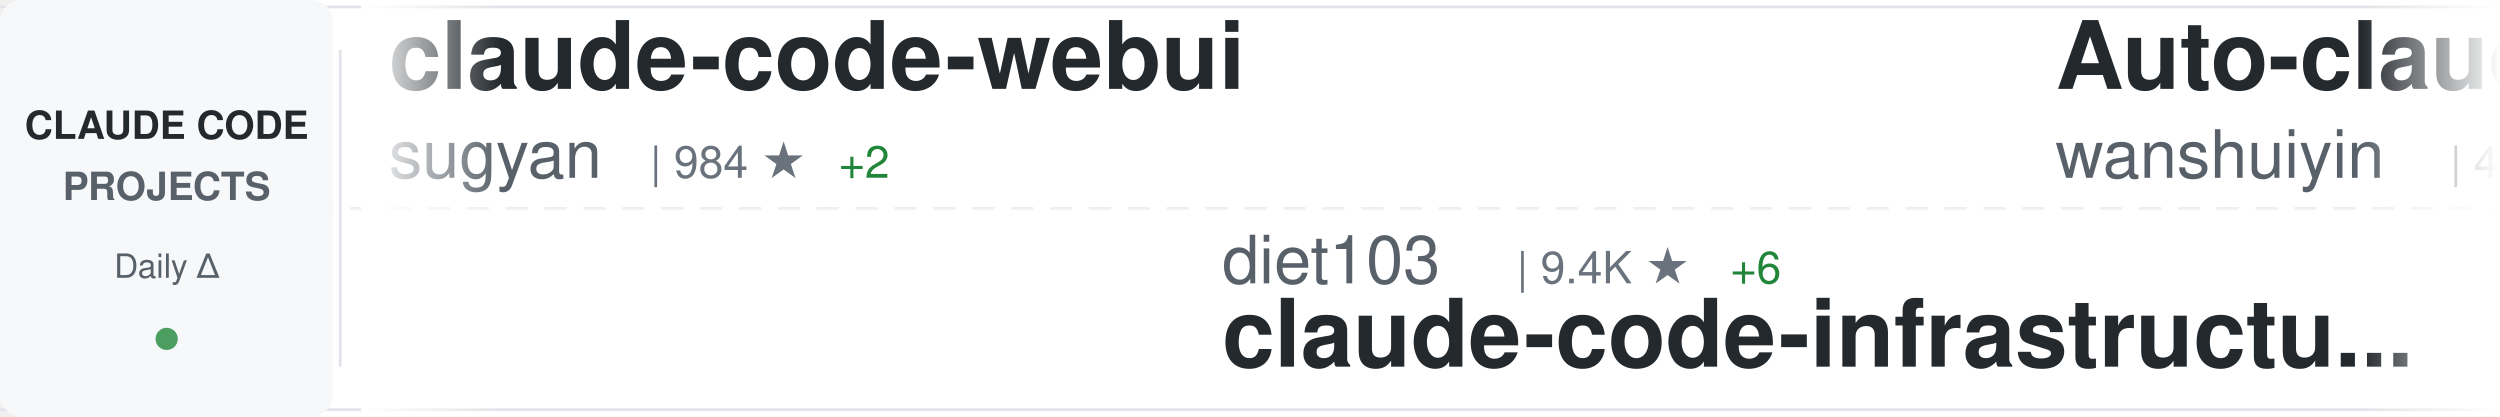
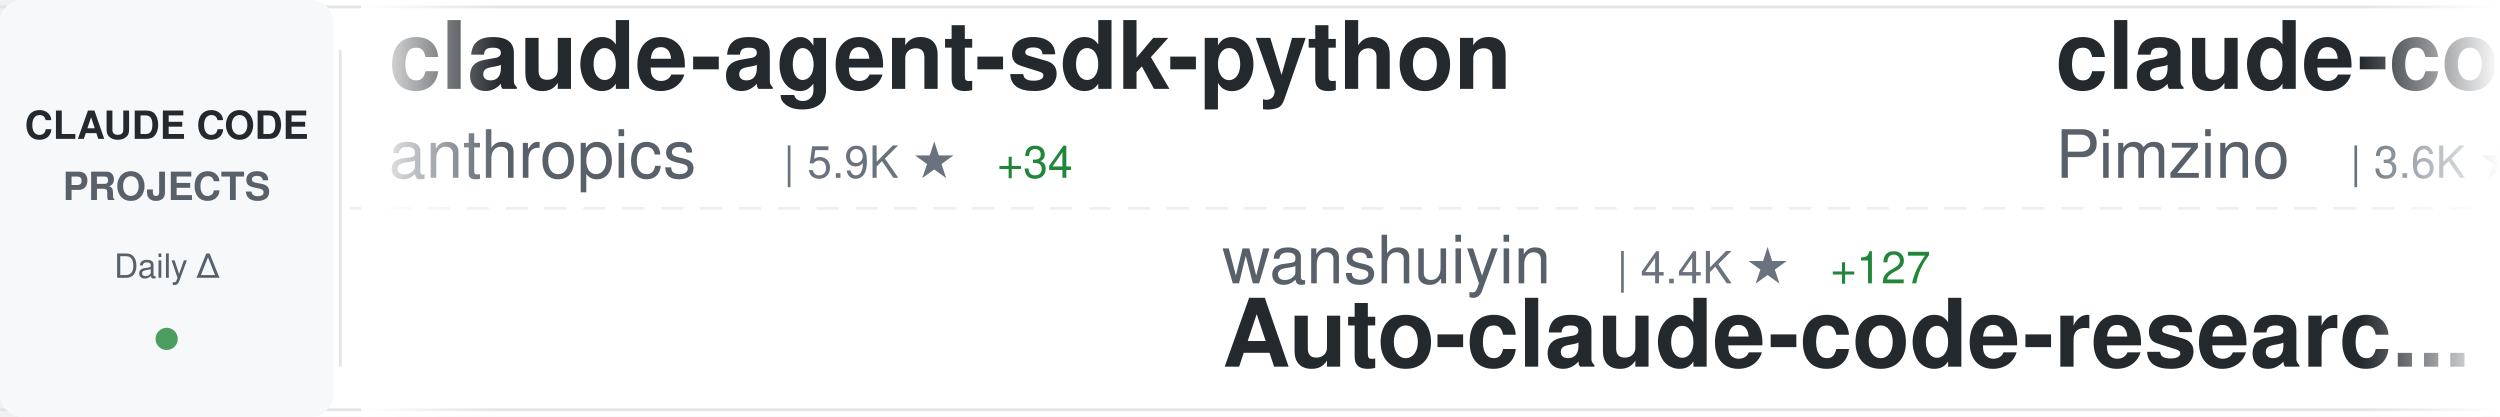
<svg xmlns="http://www.w3.org/2000/svg" width="900" height="150">
  <defs>
    <linearGradient id="awesomeLeftFade" x1="0%" y1="0%" x2="100%" y2="0%">
      <stop offset="0%" style="stop-color:#ffffff;stop-opacity:1" />
      <stop offset="100%" style="stop-color:#ffffff;stop-opacity:0" />
    </linearGradient>
    <linearGradient id="awesomeRightFade" x1="0%" y1="0%" x2="100%" y2="0%">
      <stop offset="0%" style="stop-color:#ffffff;stop-opacity:0" />
      <stop offset="100%" style="stop-color:#ffffff;stop-opacity:1" />
    </linearGradient>
  </defs>
  <rect width="900" height="150" fill="#ffffff" rx="8" />
  <rect x="0" y="2" width="900" height="1" fill="#e1e4e8" />
  <rect x="0" y="147" width="900" height="1" fill="#e1e4e8" />
  <line x1="0" y1="75" x2="900" y2="75" stroke="#e1e4e8" stroke-width="1" stroke-dasharray="8 6" opacity="0.6" />
  <rect x="0" y="0" width="120" height="150" fill="#f6f8fa" rx="8" />
  <text x="60" y="50" font-family="-apple-system, BlinkMacSystemFont, 'Segoe UI', Helvetica, Arial, sans-serif" font-size="14" font-weight="600" fill="#24292e" text-anchor="middle">CLAUDE CODE</text>
  <text x="60" y="72" font-family="-apple-system, BlinkMacSystemFont, 'Segoe UI', Helvetica, Arial, sans-serif" font-size="14" font-weight="600" fill="#586069" text-anchor="middle">PROJECTS</text>
  <text x="60" y="100" font-family="-apple-system, BlinkMacSystemFont, 'Segoe UI', Helvetica, Arial, sans-serif" font-size="12" font-weight="500" fill="#586069" text-anchor="middle">Daily Δ</text>
  <circle cx="60" cy="122" r="4" fill="#22863a" opacity="0.8" />
  <rect x="122" y="18" width="1" height="114" fill="#e1e4e8" />
  <clipPath id="awesomeTickerClip">
    <rect x="130" y="0" width="770" height="150" />
  </clipPath>
  <g clip-path="url(#awesomeTickerClip)">
    <g id="awesomeTickerItems">
      <animateTransform attributeName="transform" attributeType="XML" type="translate" from="0 0" to="-3000 0" dur="54s" repeatCount="indefinite" />
      <g transform="translate(0, 0)">
-         <text x="140" y="32" font-family="-apple-system, BlinkMacSystemFont, 'Segoe UI', Helvetica, Arial, sans-serif" font-size="34" font-weight="600" fill="#24292e">claude-code-webui</text>
-         <text x="140" y="64" font-family="-apple-system, BlinkMacSystemFont, 'Segoe UI', Helvetica, Arial, sans-serif" font-size="24" font-weight="400" fill="#586069">sugyan</text>
-         <text x="234" y="64" font-family="-apple-system, BlinkMacSystemFont, 'Segoe UI', Helvetica, Arial, sans-serif" font-size="16" font-weight="500" fill="#6a737d">| 984 ★</text>
-         <text x="302" y="64" font-family="-apple-system, BlinkMacSystemFont, 'Segoe UI', Helvetica, Arial, sans-serif" font-size="16" font-weight="500" fill="#22863a"> +2</text>
+         <text x="140" y="32" font-family="-apple-system, BlinkMacSystemFont, 'Segoe UI', Helvetica, Arial, sans-serif" font-size="34" font-weight="600" fill="#24292e">claude-agent-sdk-python</text>
+         <text x="140" y="64" font-family="-apple-system, BlinkMacSystemFont, 'Segoe UI', Helvetica, Arial, sans-serif" font-size="24" font-weight="400" fill="#586069">anthropics</text>
+         <text x="282" y="64" font-family="-apple-system, BlinkMacSystemFont, 'Segoe UI', Helvetica, Arial, sans-serif" font-size="16" font-weight="500" fill="#6a737d">| 5.9K ★</text>
+         <text x="359" y="64" font-family="-apple-system, BlinkMacSystemFont, 'Segoe UI', Helvetica, Arial, sans-serif" font-size="16" font-weight="500" fill="#22863a"> +34</text>
      </g>
      <g transform="translate(300, 0)">
-         <text x="140" y="102" font-family="-apple-system, BlinkMacSystemFont, 'Segoe UI', Helvetica, Arial, sans-serif" font-size="24" font-weight="400" fill="#586069">diet103</text>
-         <text x="246" y="102" font-family="-apple-system, BlinkMacSystemFont, 'Segoe UI', Helvetica, Arial, sans-serif" font-size="16" font-weight="500" fill="#6a737d">| 9.4K ★</text>
-         <text x="323" y="102" font-family="-apple-system, BlinkMacSystemFont, 'Segoe UI', Helvetica, Arial, sans-serif" font-size="16" font-weight="500" fill="#22863a"> +6</text>
-         <text x="140" y="132" font-family="-apple-system, BlinkMacSystemFont, 'Segoe UI', Helvetica, Arial, sans-serif" font-size="34" font-weight="600" fill="#24292e">claude-code-infrastructu...</text>
+         <text x="140" y="102" font-family="-apple-system, BlinkMacSystemFont, 'Segoe UI', Helvetica, Arial, sans-serif" font-size="24" font-weight="400" fill="#586069">wanshuiyin</text>
+         <text x="282" y="102" font-family="-apple-system, BlinkMacSystemFont, 'Segoe UI', Helvetica, Arial, sans-serif" font-size="16" font-weight="500" fill="#6a737d">| 4.4K ★</text>
+         <text x="359" y="102" font-family="-apple-system, BlinkMacSystemFont, 'Segoe UI', Helvetica, Arial, sans-serif" font-size="16" font-weight="500" fill="#22863a"> +127</text>
+         <text x="140" y="132" font-family="-apple-system, BlinkMacSystemFont, 'Segoe UI', Helvetica, Arial, sans-serif" font-size="34" font-weight="600" fill="#24292e">Auto-claude-code-researc...</text>
      </g>
      <g transform="translate(600, 0)">
-         <text x="140" y="32" font-family="-apple-system, BlinkMacSystemFont, 'Segoe UI', Helvetica, Arial, sans-serif" font-size="34" font-weight="600" fill="#24292e">Auto-claude-code-researc...</text>
-         <text x="140" y="64" font-family="-apple-system, BlinkMacSystemFont, 'Segoe UI', Helvetica, Arial, sans-serif" font-size="24" font-weight="400" fill="#586069">wanshuiyin</text>
-         <text x="282" y="64" font-family="-apple-system, BlinkMacSystemFont, 'Segoe UI', Helvetica, Arial, sans-serif" font-size="16" font-weight="500" fill="#6a737d">| 4.4K ★</text>
-         <text x="359" y="64" font-family="-apple-system, BlinkMacSystemFont, 'Segoe UI', Helvetica, Arial, sans-serif" font-size="16" font-weight="500" fill="#22863a"> +141</text>
+         <text x="140" y="32" font-family="-apple-system, BlinkMacSystemFont, 'Segoe UI', Helvetica, Arial, sans-serif" font-size="34" font-weight="600" fill="#24292e">claude-code-spec-workflo...</text>
+         <text x="140" y="64" font-family="-apple-system, BlinkMacSystemFont, 'Segoe UI', Helvetica, Arial, sans-serif" font-size="24" font-weight="400" fill="#586069">Pimzino</text>
+         <text x="246" y="64" font-family="-apple-system, BlinkMacSystemFont, 'Segoe UI', Helvetica, Arial, sans-serif" font-size="16" font-weight="500" fill="#6a737d">| 3.6K ★</text>
+         <text x="323" y="64" font-family="-apple-system, BlinkMacSystemFont, 'Segoe UI', Helvetica, Arial, sans-serif" font-size="16" font-weight="500" fill="#22863a"> +5</text>
      </g>
      <g transform="translate(900, 0)">
-         <text x="140" y="102" font-family="-apple-system, BlinkMacSystemFont, 'Segoe UI', Helvetica, Arial, sans-serif" font-size="24" font-weight="400" fill="#586069">alirezarezvani</text>
-         <text x="330" y="102" font-family="-apple-system, BlinkMacSystemFont, 'Segoe UI', Helvetica, Arial, sans-serif" font-size="16" font-weight="500" fill="#6a737d">| 650 ★</text>
-         <text x="398" y="102" font-family="-apple-system, BlinkMacSystemFont, 'Segoe UI', Helvetica, Arial, sans-serif" font-size="16" font-weight="500" fill="#22863a"> +2</text>
-         <text x="140" y="132" font-family="-apple-system, BlinkMacSystemFont, 'Segoe UI', Helvetica, Arial, sans-serif" font-size="34" font-weight="600" fill="#24292e">claude-code-tresor</text>
+         <text x="140" y="102" font-family="-apple-system, BlinkMacSystemFont, 'Segoe UI', Helvetica, Arial, sans-serif" font-size="24" font-weight="400" fill="#586069">jarrodwatts</text>
+         <text x="294" y="102" font-family="-apple-system, BlinkMacSystemFont, 'Segoe UI', Helvetica, Arial, sans-serif" font-size="16" font-weight="500" fill="#6a737d">| 1.0K ★</text>
+         <text x="371" y="102" font-family="-apple-system, BlinkMacSystemFont, 'Segoe UI', Helvetica, Arial, sans-serif" font-size="16" font-weight="500" fill="#22863a"> +2</text>
+         <text x="140" y="132" font-family="-apple-system, BlinkMacSystemFont, 'Segoe UI', Helvetica, Arial, sans-serif" font-size="34" font-weight="600" fill="#24292e">claude-code-config</text>
      </g>
      <g transform="translate(1200, 0)">
-         <text x="140" y="32" font-family="-apple-system, BlinkMacSystemFont, 'Segoe UI', Helvetica, Arial, sans-serif" font-size="34" font-weight="600" fill="#24292e">claude-code-config</text>
-         <text x="140" y="64" font-family="-apple-system, BlinkMacSystemFont, 'Segoe UI', Helvetica, Arial, sans-serif" font-size="24" font-weight="400" fill="#586069">jarrodwatts</text>
-         <text x="294" y="64" font-family="-apple-system, BlinkMacSystemFont, 'Segoe UI', Helvetica, Arial, sans-serif" font-size="16" font-weight="500" fill="#6a737d">| 1.0K ★</text>
-         <text x="371" y="64" font-family="-apple-system, BlinkMacSystemFont, 'Segoe UI', Helvetica, Arial, sans-serif" font-size="16" font-weight="500" fill="#22863a"> +2</text>
+         <text x="140" y="32" font-family="-apple-system, BlinkMacSystemFont, 'Segoe UI', Helvetica, Arial, sans-serif" font-size="34" font-weight="600" fill="#24292e">claude-code-guide</text>
+         <text x="140" y="64" font-family="-apple-system, BlinkMacSystemFont, 'Segoe UI', Helvetica, Arial, sans-serif" font-size="24" font-weight="400" fill="#586069">Cranot</text>
+         <text x="234" y="64" font-family="-apple-system, BlinkMacSystemFont, 'Segoe UI', Helvetica, Arial, sans-serif" font-size="16" font-weight="500" fill="#6a737d">| 2.5K ★</text>
+         <text x="311" y="64" font-family="-apple-system, BlinkMacSystemFont, 'Segoe UI', Helvetica, Arial, sans-serif" font-size="16" font-weight="500" fill="#22863a"> +5</text>
      </g>
      <g transform="translate(1500, 0)">
-         <text x="140" y="102" font-family="-apple-system, BlinkMacSystemFont, 'Segoe UI', Helvetica, Arial, sans-serif" font-size="24" font-weight="400" fill="#586069">ChrisWiles</text>
-         <text x="282" y="102" font-family="-apple-system, BlinkMacSystemFont, 'Segoe UI', Helvetica, Arial, sans-serif" font-size="16" font-weight="500" fill="#6a737d">| 5.6K ★</text>
-         <text x="359" y="102" font-family="-apple-system, BlinkMacSystemFont, 'Segoe UI', Helvetica, Arial, sans-serif" font-size="16" font-weight="500" fill="#22863a"> +11</text>
-         <text x="140" y="132" font-family="-apple-system, BlinkMacSystemFont, 'Segoe UI', Helvetica, Arial, sans-serif" font-size="34" font-weight="600" fill="#24292e">claude-code-showcase</text>
+         <text x="140" y="102" font-family="-apple-system, BlinkMacSystemFont, 'Segoe UI', Helvetica, Arial, sans-serif" font-size="24" font-weight="400" fill="#586069">slopus</text>
+         <text x="234" y="102" font-family="-apple-system, BlinkMacSystemFont, 'Segoe UI', Helvetica, Arial, sans-serif" font-size="16" font-weight="500" fill="#6a737d">| 16.5K ★</text>
+         <text x="320" y="102" font-family="-apple-system, BlinkMacSystemFont, 'Segoe UI', Helvetica, Arial, sans-serif" font-size="16" font-weight="500" fill="#22863a"> +164</text>
+         <text x="140" y="132" font-family="-apple-system, BlinkMacSystemFont, 'Segoe UI', Helvetica, Arial, sans-serif" font-size="34" font-weight="600" fill="#24292e">happy</text>
      </g>
      <g transform="translate(1800, 0)">
-         <text x="140" y="32" font-family="-apple-system, BlinkMacSystemFont, 'Segoe UI', Helvetica, Arial, sans-serif" font-size="34" font-weight="600" fill="#24292e">oh-my-claudecode</text>
-         <text x="140" y="64" font-family="-apple-system, BlinkMacSystemFont, 'Segoe UI', Helvetica, Arial, sans-serif" font-size="24" font-weight="400" fill="#586069">Yeachan-Heo</text>
-         <text x="294" y="64" font-family="-apple-system, BlinkMacSystemFont, 'Segoe UI', Helvetica, Arial, sans-serif" font-size="16" font-weight="500" fill="#6a737d">| 14.0K ★</text>
-         <text x="380" y="64" font-family="-apple-system, BlinkMacSystemFont, 'Segoe UI', Helvetica, Arial, sans-serif" font-size="16" font-weight="500" fill="#22863a"> +1.3K</text>
+         <text x="140" y="32" font-family="-apple-system, BlinkMacSystemFont, 'Segoe UI', Helvetica, Arial, sans-serif" font-size="34" font-weight="600" fill="#24292e">claude-code-mcp</text>
+         <text x="140" y="64" font-family="-apple-system, BlinkMacSystemFont, 'Segoe UI', Helvetica, Arial, sans-serif" font-size="24" font-weight="400" fill="#586069">steipete</text>
+         <text x="258" y="64" font-family="-apple-system, BlinkMacSystemFont, 'Segoe UI', Helvetica, Arial, sans-serif" font-size="16" font-weight="500" fill="#6a737d">| 1.2K ★</text>
+         <text x="335" y="64" font-family="-apple-system, BlinkMacSystemFont, 'Segoe UI', Helvetica, Arial, sans-serif" font-size="16" font-weight="500" fill="#22863a"> +2</text>
      </g>
      <g transform="translate(2100, 0)">
-         <text x="140" y="102" font-family="-apple-system, BlinkMacSystemFont, 'Segoe UI', Helvetica, Arial, sans-serif" font-size="24" font-weight="400" fill="#586069">severity1</text>
-         <text x="270" y="102" font-family="-apple-system, BlinkMacSystemFont, 'Segoe UI', Helvetica, Arial, sans-serif" font-size="16" font-weight="500" fill="#6a737d">| 1.3K ★</text>
-         <text x="347" y="102" font-family="-apple-system, BlinkMacSystemFont, 'Segoe UI', Helvetica, Arial, sans-serif" font-size="16" font-weight="500" fill="#22863a"> +4</text>
-         <text x="140" y="132" font-family="-apple-system, BlinkMacSystemFont, 'Segoe UI', Helvetica, Arial, sans-serif" font-size="34" font-weight="600" fill="#24292e">claude-code-prompt-impro...</text>
+         <text x="140" y="102" font-family="-apple-system, BlinkMacSystemFont, 'Segoe UI', Helvetica, Arial, sans-serif" font-size="24" font-weight="400" fill="#586069">winfunc</text>
+         <text x="246" y="102" font-family="-apple-system, BlinkMacSystemFont, 'Segoe UI', Helvetica, Arial, sans-serif" font-size="16" font-weight="500" fill="#6a737d">| 21.2K ★</text>
+         <text x="332" y="102" font-family="-apple-system, BlinkMacSystemFont, 'Segoe UI', Helvetica, Arial, sans-serif" font-size="16" font-weight="500" fill="#22863a"> +17</text>
+         <text x="140" y="132" font-family="-apple-system, BlinkMacSystemFont, 'Segoe UI', Helvetica, Arial, sans-serif" font-size="34" font-weight="600" fill="#24292e">opcode</text>
      </g>
      <g transform="translate(2400, 0)">
-         <text x="140" y="32" font-family="-apple-system, BlinkMacSystemFont, 'Segoe UI', Helvetica, Arial, sans-serif" font-size="34" font-weight="600" fill="#24292e">wechat-bot</text>
-         <text x="140" y="64" font-family="-apple-system, BlinkMacSystemFont, 'Segoe UI', Helvetica, Arial, sans-serif" font-size="24" font-weight="400" fill="#586069">cixingguangming55555</text>
-         <text x="402" y="64" font-family="-apple-system, BlinkMacSystemFont, 'Segoe UI', Helvetica, Arial, sans-serif" font-size="16" font-weight="500" fill="#6a737d">| 2.5K ★</text>
-         <text x="479" y="64" font-family="-apple-system, BlinkMacSystemFont, 'Segoe UI', Helvetica, Arial, sans-serif" font-size="16" font-weight="500" fill="#22863a"> +1</text>
+         <text x="140" y="32" font-family="-apple-system, BlinkMacSystemFont, 'Segoe UI', Helvetica, Arial, sans-serif" font-size="34" font-weight="600" fill="#24292e">claude-code-hooks-multi-...</text>
+         <text x="140" y="64" font-family="-apple-system, BlinkMacSystemFont, 'Segoe UI', Helvetica, Arial, sans-serif" font-size="24" font-weight="400" fill="#586069">disler</text>
+         <text x="234" y="64" font-family="-apple-system, BlinkMacSystemFont, 'Segoe UI', Helvetica, Arial, sans-serif" font-size="16" font-weight="500" fill="#6a737d">| 1.3K ★</text>
+         <text x="311" y="64" font-family="-apple-system, BlinkMacSystemFont, 'Segoe UI', Helvetica, Arial, sans-serif" font-size="16" font-weight="500" fill="#22863a"> +3</text>
      </g>
      <g transform="translate(2700, 0)">
-         <text x="140" y="102" font-family="-apple-system, BlinkMacSystemFont, 'Segoe UI', Helvetica, Arial, sans-serif" font-size="24" font-weight="400" fill="#586069">edmund-io</text>
-         <text x="270" y="102" font-family="-apple-system, BlinkMacSystemFont, 'Segoe UI', Helvetica, Arial, sans-serif" font-size="16" font-weight="500" fill="#6a737d">| 1.4K ★</text>
-         <text x="347" y="102" font-family="-apple-system, BlinkMacSystemFont, 'Segoe UI', Helvetica, Arial, sans-serif" font-size="16" font-weight="500" fill="#22863a"> +4</text>
-         <text x="140" y="132" font-family="-apple-system, BlinkMacSystemFont, 'Segoe UI', Helvetica, Arial, sans-serif" font-size="34" font-weight="600" fill="#24292e">edmunds-claude-code</text>
+         <text x="140" y="102" font-family="-apple-system, BlinkMacSystemFont, 'Segoe UI', Helvetica, Arial, sans-serif" font-size="24" font-weight="400" fill="#586069">router-for-me</text>
+         <text x="318" y="102" font-family="-apple-system, BlinkMacSystemFont, 'Segoe UI', Helvetica, Arial, sans-serif" font-size="16" font-weight="500" fill="#6a737d">| 20.7K ★</text>
+         <text x="404" y="102" font-family="-apple-system, BlinkMacSystemFont, 'Segoe UI', Helvetica, Arial, sans-serif" font-size="16" font-weight="500" fill="#22863a"> +219</text>
+         <text x="140" y="132" font-family="-apple-system, BlinkMacSystemFont, 'Segoe UI', Helvetica, Arial, sans-serif" font-size="34" font-weight="600" fill="#24292e">CLIProxyAPI</text>
      </g>
      <g transform="translate(3000, 0)">
-         <text x="140" y="32" font-family="-apple-system, BlinkMacSystemFont, 'Segoe UI', Helvetica, Arial, sans-serif" font-size="34" font-weight="600" fill="#24292e">claude-code-webui</text>
-         <text x="140" y="64" font-family="-apple-system, BlinkMacSystemFont, 'Segoe UI', Helvetica, Arial, sans-serif" font-size="24" font-weight="400" fill="#586069">sugyan</text>
-         <text x="234" y="64" font-family="-apple-system, BlinkMacSystemFont, 'Segoe UI', Helvetica, Arial, sans-serif" font-size="16" font-weight="500" fill="#6a737d">| 984 ★</text>
-         <text x="302" y="64" font-family="-apple-system, BlinkMacSystemFont, 'Segoe UI', Helvetica, Arial, sans-serif" font-size="16" font-weight="500" fill="#22863a"> +2</text>
+         <text x="140" y="32" font-family="-apple-system, BlinkMacSystemFont, 'Segoe UI', Helvetica, Arial, sans-serif" font-size="34" font-weight="600" fill="#24292e">claude-agent-sdk-python</text>
+         <text x="140" y="64" font-family="-apple-system, BlinkMacSystemFont, 'Segoe UI', Helvetica, Arial, sans-serif" font-size="24" font-weight="400" fill="#586069">anthropics</text>
+         <text x="282" y="64" font-family="-apple-system, BlinkMacSystemFont, 'Segoe UI', Helvetica, Arial, sans-serif" font-size="16" font-weight="500" fill="#6a737d">| 5.9K ★</text>
+         <text x="359" y="64" font-family="-apple-system, BlinkMacSystemFont, 'Segoe UI', Helvetica, Arial, sans-serif" font-size="16" font-weight="500" fill="#22863a"> +34</text>
      </g>
      <g transform="translate(3300, 0)">
-         <text x="140" y="102" font-family="-apple-system, BlinkMacSystemFont, 'Segoe UI', Helvetica, Arial, sans-serif" font-size="24" font-weight="400" fill="#586069">diet103</text>
-         <text x="246" y="102" font-family="-apple-system, BlinkMacSystemFont, 'Segoe UI', Helvetica, Arial, sans-serif" font-size="16" font-weight="500" fill="#6a737d">| 9.4K ★</text>
-         <text x="323" y="102" font-family="-apple-system, BlinkMacSystemFont, 'Segoe UI', Helvetica, Arial, sans-serif" font-size="16" font-weight="500" fill="#22863a"> +6</text>
-         <text x="140" y="132" font-family="-apple-system, BlinkMacSystemFont, 'Segoe UI', Helvetica, Arial, sans-serif" font-size="34" font-weight="600" fill="#24292e">claude-code-infrastructu...</text>
+         <text x="140" y="102" font-family="-apple-system, BlinkMacSystemFont, 'Segoe UI', Helvetica, Arial, sans-serif" font-size="24" font-weight="400" fill="#586069">wanshuiyin</text>
+         <text x="282" y="102" font-family="-apple-system, BlinkMacSystemFont, 'Segoe UI', Helvetica, Arial, sans-serif" font-size="16" font-weight="500" fill="#6a737d">| 4.4K ★</text>
+         <text x="359" y="102" font-family="-apple-system, BlinkMacSystemFont, 'Segoe UI', Helvetica, Arial, sans-serif" font-size="16" font-weight="500" fill="#22863a"> +127</text>
+         <text x="140" y="132" font-family="-apple-system, BlinkMacSystemFont, 'Segoe UI', Helvetica, Arial, sans-serif" font-size="34" font-weight="600" fill="#24292e">Auto-claude-code-researc...</text>
      </g>
      <g transform="translate(3600, 0)">
-         <text x="140" y="32" font-family="-apple-system, BlinkMacSystemFont, 'Segoe UI', Helvetica, Arial, sans-serif" font-size="34" font-weight="600" fill="#24292e">Auto-claude-code-researc...</text>
-         <text x="140" y="64" font-family="-apple-system, BlinkMacSystemFont, 'Segoe UI', Helvetica, Arial, sans-serif" font-size="24" font-weight="400" fill="#586069">wanshuiyin</text>
-         <text x="282" y="64" font-family="-apple-system, BlinkMacSystemFont, 'Segoe UI', Helvetica, Arial, sans-serif" font-size="16" font-weight="500" fill="#6a737d">| 4.4K ★</text>
-         <text x="359" y="64" font-family="-apple-system, BlinkMacSystemFont, 'Segoe UI', Helvetica, Arial, sans-serif" font-size="16" font-weight="500" fill="#22863a"> +141</text>
+         <text x="140" y="32" font-family="-apple-system, BlinkMacSystemFont, 'Segoe UI', Helvetica, Arial, sans-serif" font-size="34" font-weight="600" fill="#24292e">claude-code-spec-workflo...</text>
+         <text x="140" y="64" font-family="-apple-system, BlinkMacSystemFont, 'Segoe UI', Helvetica, Arial, sans-serif" font-size="24" font-weight="400" fill="#586069">Pimzino</text>
+         <text x="246" y="64" font-family="-apple-system, BlinkMacSystemFont, 'Segoe UI', Helvetica, Arial, sans-serif" font-size="16" font-weight="500" fill="#6a737d">| 3.6K ★</text>
+         <text x="323" y="64" font-family="-apple-system, BlinkMacSystemFont, 'Segoe UI', Helvetica, Arial, sans-serif" font-size="16" font-weight="500" fill="#22863a"> +5</text>
      </g>
      <g transform="translate(3900, 0)">
-         <text x="140" y="102" font-family="-apple-system, BlinkMacSystemFont, 'Segoe UI', Helvetica, Arial, sans-serif" font-size="24" font-weight="400" fill="#586069">alirezarezvani</text>
-         <text x="330" y="102" font-family="-apple-system, BlinkMacSystemFont, 'Segoe UI', Helvetica, Arial, sans-serif" font-size="16" font-weight="500" fill="#6a737d">| 650 ★</text>
-         <text x="398" y="102" font-family="-apple-system, BlinkMacSystemFont, 'Segoe UI', Helvetica, Arial, sans-serif" font-size="16" font-weight="500" fill="#22863a"> +2</text>
-         <text x="140" y="132" font-family="-apple-system, BlinkMacSystemFont, 'Segoe UI', Helvetica, Arial, sans-serif" font-size="34" font-weight="600" fill="#24292e">claude-code-tresor</text>
+         <text x="140" y="102" font-family="-apple-system, BlinkMacSystemFont, 'Segoe UI', Helvetica, Arial, sans-serif" font-size="24" font-weight="400" fill="#586069">jarrodwatts</text>
+         <text x="294" y="102" font-family="-apple-system, BlinkMacSystemFont, 'Segoe UI', Helvetica, Arial, sans-serif" font-size="16" font-weight="500" fill="#6a737d">| 1.0K ★</text>
+         <text x="371" y="102" font-family="-apple-system, BlinkMacSystemFont, 'Segoe UI', Helvetica, Arial, sans-serif" font-size="16" font-weight="500" fill="#22863a"> +2</text>
+         <text x="140" y="132" font-family="-apple-system, BlinkMacSystemFont, 'Segoe UI', Helvetica, Arial, sans-serif" font-size="34" font-weight="600" fill="#24292e">claude-code-config</text>
      </g>
    </g>
  </g>
  <rect x="130" y="0" width="50" height="150" fill="url(#awesomeLeftFade)" />
  <rect x="850" y="0" width="50" height="150" fill="url(#awesomeRightFade)" />
</svg>
